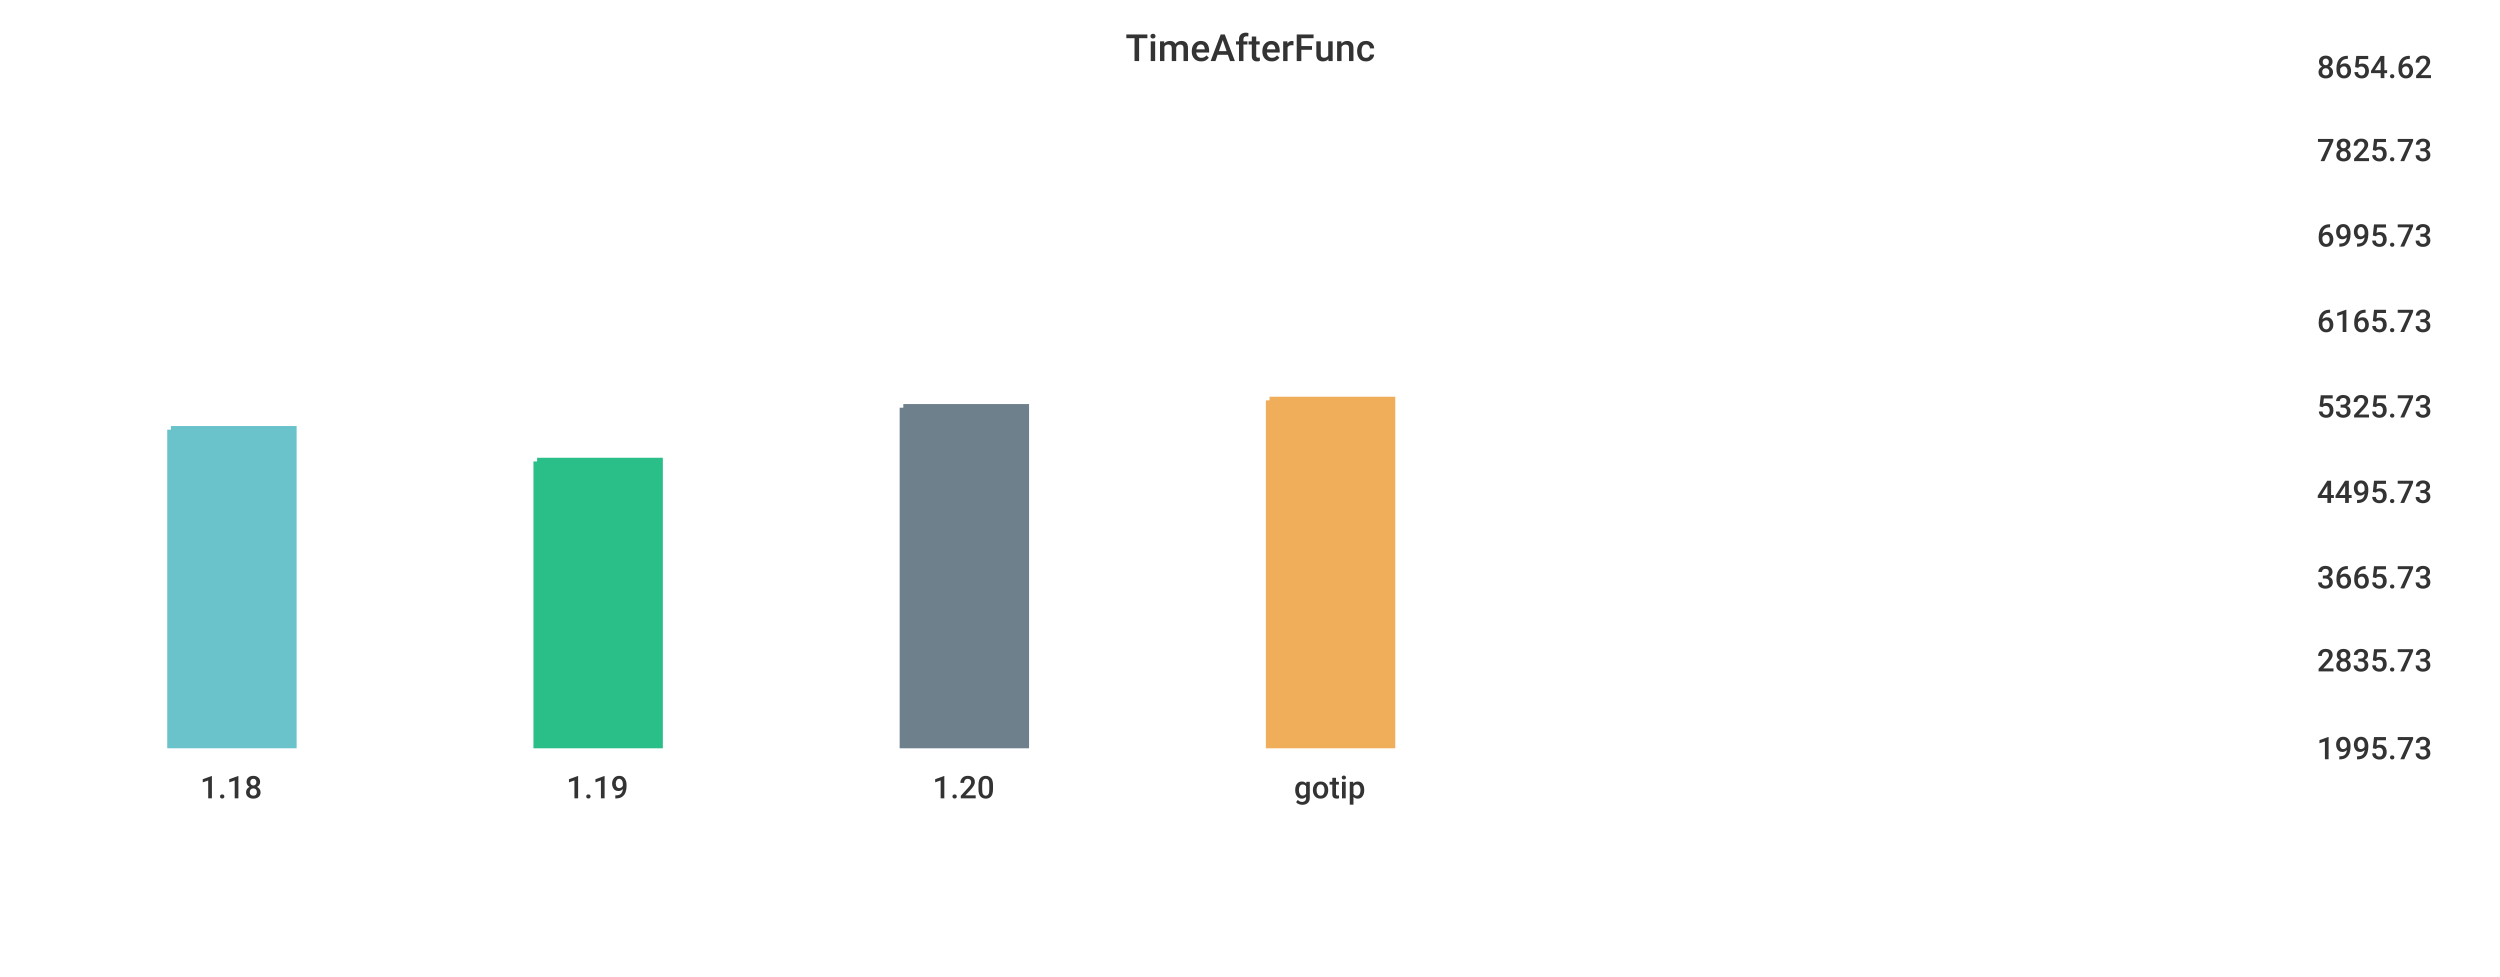
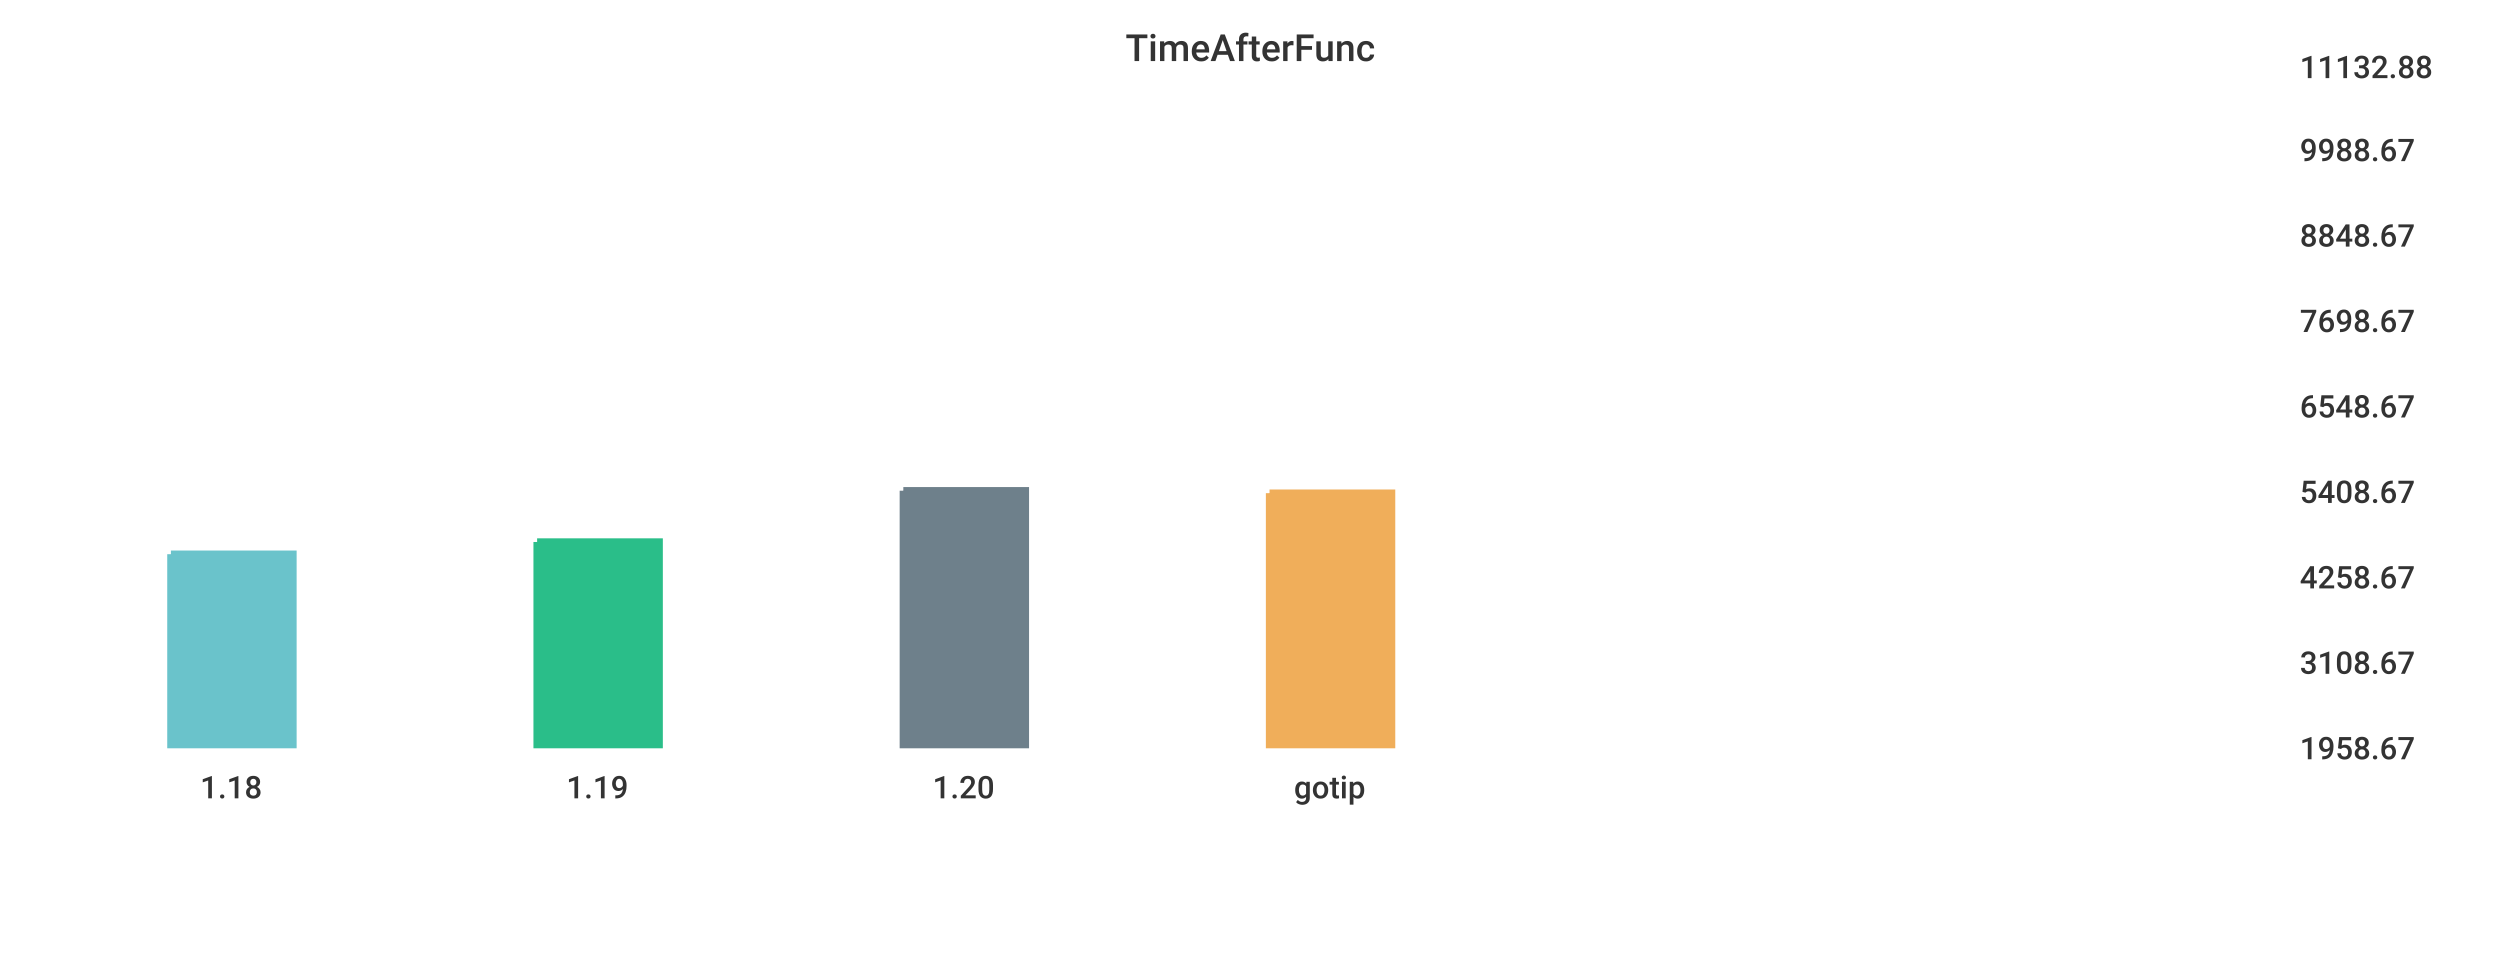
<svg xmlns="http://www.w3.org/2000/svg" width="1024" height="400">\n<path d="M 0 0 L 1024 0 L 1024 400 L 0 400 L 0 0" style="stroke-width:0;stroke:rgba(255,255,255,1.0);fill:rgba(255,255,255,1.0)" />
-   <path d="M 20 26 L 934 26 L 934 305 L 20 305 L 20 26" style="stroke-width:0;stroke:rgba(255,255,255,1.0);fill:rgba(255,255,255,1.0)" />
-   <path d="M 70 176 L 120 176 L 120 305 L 70 305 L 70 176" style="stroke-width:3;stroke:rgba(106,195,203,1.0);fill:rgba(106,195,203,1.0)" />
-   <path d="M 220 189 L 270 189 L 270 305 L 220 305 L 220 189" style="stroke-width:3;stroke:rgba(42,190,137,1.0);fill:rgba(42,190,137,1.0)" />
-   <path d="M 370 167 L 420 167 L 420 305 L 370 305 L 370 167" style="stroke-width:3;stroke:rgba(110,128,139,1.0);fill:rgba(110,128,139,1.0)" />
-   <path d="M 520 164 L 570 164 L 570 305 L 520 305 L 520 164" style="stroke-width:3;stroke:rgba(240,174,90,1.0);fill:rgba(240,174,90,1.0)" />
-   <path d="M 20 305 L 934 305" style="stroke-width:0;stroke:rgba(51,51,51,1.0);fill:none" />
+   <path d="M 20 26 L 927 26 L 927 305 L 20 305 L 20 26" style="stroke-width:0;stroke:rgba(255,255,255,1.0);fill:rgba(255,255,255,1.0)" />
+   <path d="M 70 227 L 120 227 L 120 305 L 70 305 L 70 227" style="stroke-width:3;stroke:rgba(106,195,203,1.0);fill:rgba(106,195,203,1.0)" />
+   <path d="M 220 222 L 270 222 L 270 305 L 220 305 L 220 222" style="stroke-width:3;stroke:rgba(42,190,137,1.0);fill:rgba(42,190,137,1.0)" />
+   <path d="M 370 201 L 420 201 L 420 305 L 370 305 L 370 201" style="stroke-width:3;stroke:rgba(110,128,139,1.0);fill:rgba(110,128,139,1.0)" />
+   <path d="M 520 202 L 570 202 L 570 305 L 520 305 L 520 202" style="stroke-width:3;stroke:rgba(240,174,90,1.0);fill:rgba(240,174,90,1.0)" />
+   <path d="M 20 305 L 927 305" style="stroke-width:0;stroke:rgba(51,51,51,1.0);fill:none" />
  <path d="M 20 305 L 20 310" style="stroke-width:0;stroke:rgba(51,51,51,1.0);fill:none" />
  <text x="82" y="327" style="stroke-width:0;stroke:none;fill:rgba(51,51,51,1.0);font-size:12.8px;font-family:'Roboto Medium',sans-serif">1.18</text>
  <path d="M 170 305 L 170 310" style="stroke-width:0;stroke:rgba(51,51,51,1.0);fill:none" />
  <text x="232" y="327" style="stroke-width:0;stroke:none;fill:rgba(51,51,51,1.0);font-size:12.8px;font-family:'Roboto Medium',sans-serif">1.19</text>
  <path d="M 320 305 L 320 310" style="stroke-width:0;stroke:rgba(51,51,51,1.0);fill:none" />
  <text x="382" y="327" style="stroke-width:0;stroke:none;fill:rgba(51,51,51,1.0);font-size:12.8px;font-family:'Roboto Medium',sans-serif">1.20</text>
  <path d="M 470 305 L 470 310" style="stroke-width:0;stroke:rgba(51,51,51,1.0);fill:none" />
  <text x="530" y="327" style="stroke-width:0;stroke:none;fill:rgba(51,51,51,1.0);font-size:12.8px;font-family:'Roboto Medium',sans-serif">gotip</text>
-   <path d="M 934 26 L 934 305" style="stroke-width:0;stroke:rgba(51,51,51,1.0);fill:none" />
-   <path d="M 934 305 L 939 305" style="stroke-width:0;stroke:rgba(51,51,51,1.0);fill:none" />
-   <path d="M 934 305 L 939 305" style="stroke-width:0;stroke:rgba(51,51,51,1.0);fill:none" />
-   <text x="949" y="311" style="stroke-width:0;stroke:none;fill:rgba(51,51,51,1.0);font-size:12.8px;font-family:'Roboto Medium',sans-serif">1995.73</text>
-   <path d="M 934 269 L 939 269" style="stroke-width:0;stroke:rgba(51,51,51,1.0);fill:none" />
-   <text x="949" y="275" style="stroke-width:0;stroke:none;fill:rgba(51,51,51,1.0);font-size:12.8px;font-family:'Roboto Medium',sans-serif">2835.73</text>
-   <path d="M 934 235 L 939 235" style="stroke-width:0;stroke:rgba(51,51,51,1.0);fill:none" />
-   <text x="949" y="241" style="stroke-width:0;stroke:none;fill:rgba(51,51,51,1.0);font-size:12.8px;font-family:'Roboto Medium',sans-serif">3665.73</text>
-   <path d="M 934 200 L 939 200" style="stroke-width:0;stroke:rgba(51,51,51,1.0);fill:none" />
-   <text x="949" y="206" style="stroke-width:0;stroke:none;fill:rgba(51,51,51,1.0);font-size:12.8px;font-family:'Roboto Medium',sans-serif">4495.73</text>
-   <path d="M 934 165 L 939 165" style="stroke-width:0;stroke:rgba(51,51,51,1.0);fill:none" />
-   <text x="949" y="171" style="stroke-width:0;stroke:none;fill:rgba(51,51,51,1.0);font-size:12.8px;font-family:'Roboto Medium',sans-serif">5325.73</text>
-   <path d="M 934 130 L 939 130" style="stroke-width:0;stroke:rgba(51,51,51,1.0);fill:none" />
-   <text x="949" y="136" style="stroke-width:0;stroke:none;fill:rgba(51,51,51,1.0);font-size:12.8px;font-family:'Roboto Medium',sans-serif">6165.73</text>
-   <path d="M 934 95 L 939 95" style="stroke-width:0;stroke:rgba(51,51,51,1.0);fill:none" />
-   <text x="949" y="101" style="stroke-width:0;stroke:none;fill:rgba(51,51,51,1.0);font-size:12.8px;font-family:'Roboto Medium',sans-serif">6995.73</text>
-   <path d="M 934 60 L 939 60" style="stroke-width:0;stroke:rgba(51,51,51,1.0);fill:none" />
-   <text x="949" y="66" style="stroke-width:0;stroke:none;fill:rgba(51,51,51,1.0);font-size:12.8px;font-family:'Roboto Medium',sans-serif">7825.73</text>
-   <path d="M 934 26 L 939 26" style="stroke-width:0;stroke:rgba(51,51,51,1.0);fill:none" />
-   <text x="949" y="32" style="stroke-width:0;stroke:none;fill:rgba(51,51,51,1.0);font-size:12.8px;font-family:'Roboto Medium',sans-serif">8654.62</text>
+   <path d="M 927 26 L 927 305" style="stroke-width:0;stroke:rgba(51,51,51,1.0);fill:none" />
+   <path d="M 927 305 L 932 305" style="stroke-width:0;stroke:rgba(51,51,51,1.0);fill:none" />
+   <path d="M 927 305 L 932 305" style="stroke-width:0;stroke:rgba(51,51,51,1.0);fill:none" />
+   <text x="942" y="311" style="stroke-width:0;stroke:none;fill:rgba(51,51,51,1.0);font-size:12.8px;font-family:'Roboto Medium',sans-serif">1958.67</text>
+   <path d="M 927 270 L 932 270" style="stroke-width:0;stroke:rgba(51,51,51,1.0);fill:none" />
+   <text x="942" y="276" style="stroke-width:0;stroke:none;fill:rgba(51,51,51,1.0);font-size:12.8px;font-family:'Roboto Medium',sans-serif">3108.67</text>
+   <path d="M 927 235 L 932 235" style="stroke-width:0;stroke:rgba(51,51,51,1.0);fill:none" />
+   <text x="942" y="241" style="stroke-width:0;stroke:none;fill:rgba(51,51,51,1.0);font-size:12.8px;font-family:'Roboto Medium',sans-serif">4258.67</text>
+   <path d="M 927 200 L 932 200" style="stroke-width:0;stroke:rgba(51,51,51,1.0);fill:none" />
+   <text x="942" y="206" style="stroke-width:0;stroke:none;fill:rgba(51,51,51,1.0);font-size:12.8px;font-family:'Roboto Medium',sans-serif">5408.67</text>
+   <path d="M 927 165 L 932 165" style="stroke-width:0;stroke:rgba(51,51,51,1.0);fill:none" />
+   <text x="942" y="171" style="stroke-width:0;stroke:none;fill:rgba(51,51,51,1.0);font-size:12.8px;font-family:'Roboto Medium',sans-serif">6548.67</text>
+   <path d="M 927 130 L 932 130" style="stroke-width:0;stroke:rgba(51,51,51,1.0);fill:none" />
+   <text x="942" y="136" style="stroke-width:0;stroke:none;fill:rgba(51,51,51,1.0);font-size:12.8px;font-family:'Roboto Medium',sans-serif">7698.67</text>
+   <path d="M 927 95 L 932 95" style="stroke-width:0;stroke:rgba(51,51,51,1.0);fill:none" />
+   <text x="942" y="101" style="stroke-width:0;stroke:none;fill:rgba(51,51,51,1.0);font-size:12.8px;font-family:'Roboto Medium',sans-serif">8848.67</text>
+   <path d="M 927 60 L 932 60" style="stroke-width:0;stroke:rgba(51,51,51,1.0);fill:none" />
+   <text x="942" y="66" style="stroke-width:0;stroke:none;fill:rgba(51,51,51,1.0);font-size:12.8px;font-family:'Roboto Medium',sans-serif">9988.67</text>
+   <path d="M 927 26 L 932 26" style="stroke-width:0;stroke:rgba(51,51,51,1.0);fill:none" />
+   <text x="942" y="32" style="stroke-width:0;stroke:none;fill:rgba(51,51,51,1.0);font-size:12.8px;font-family:'Roboto Medium',sans-serif">11132.88</text>
  <text x="461" y="25" style="stroke-width:0;stroke:none;fill:rgba(51,51,51,1.0);font-size:15.3px;font-family:'Roboto Medium',sans-serif">TimeAfterFunc</text>
</svg>
